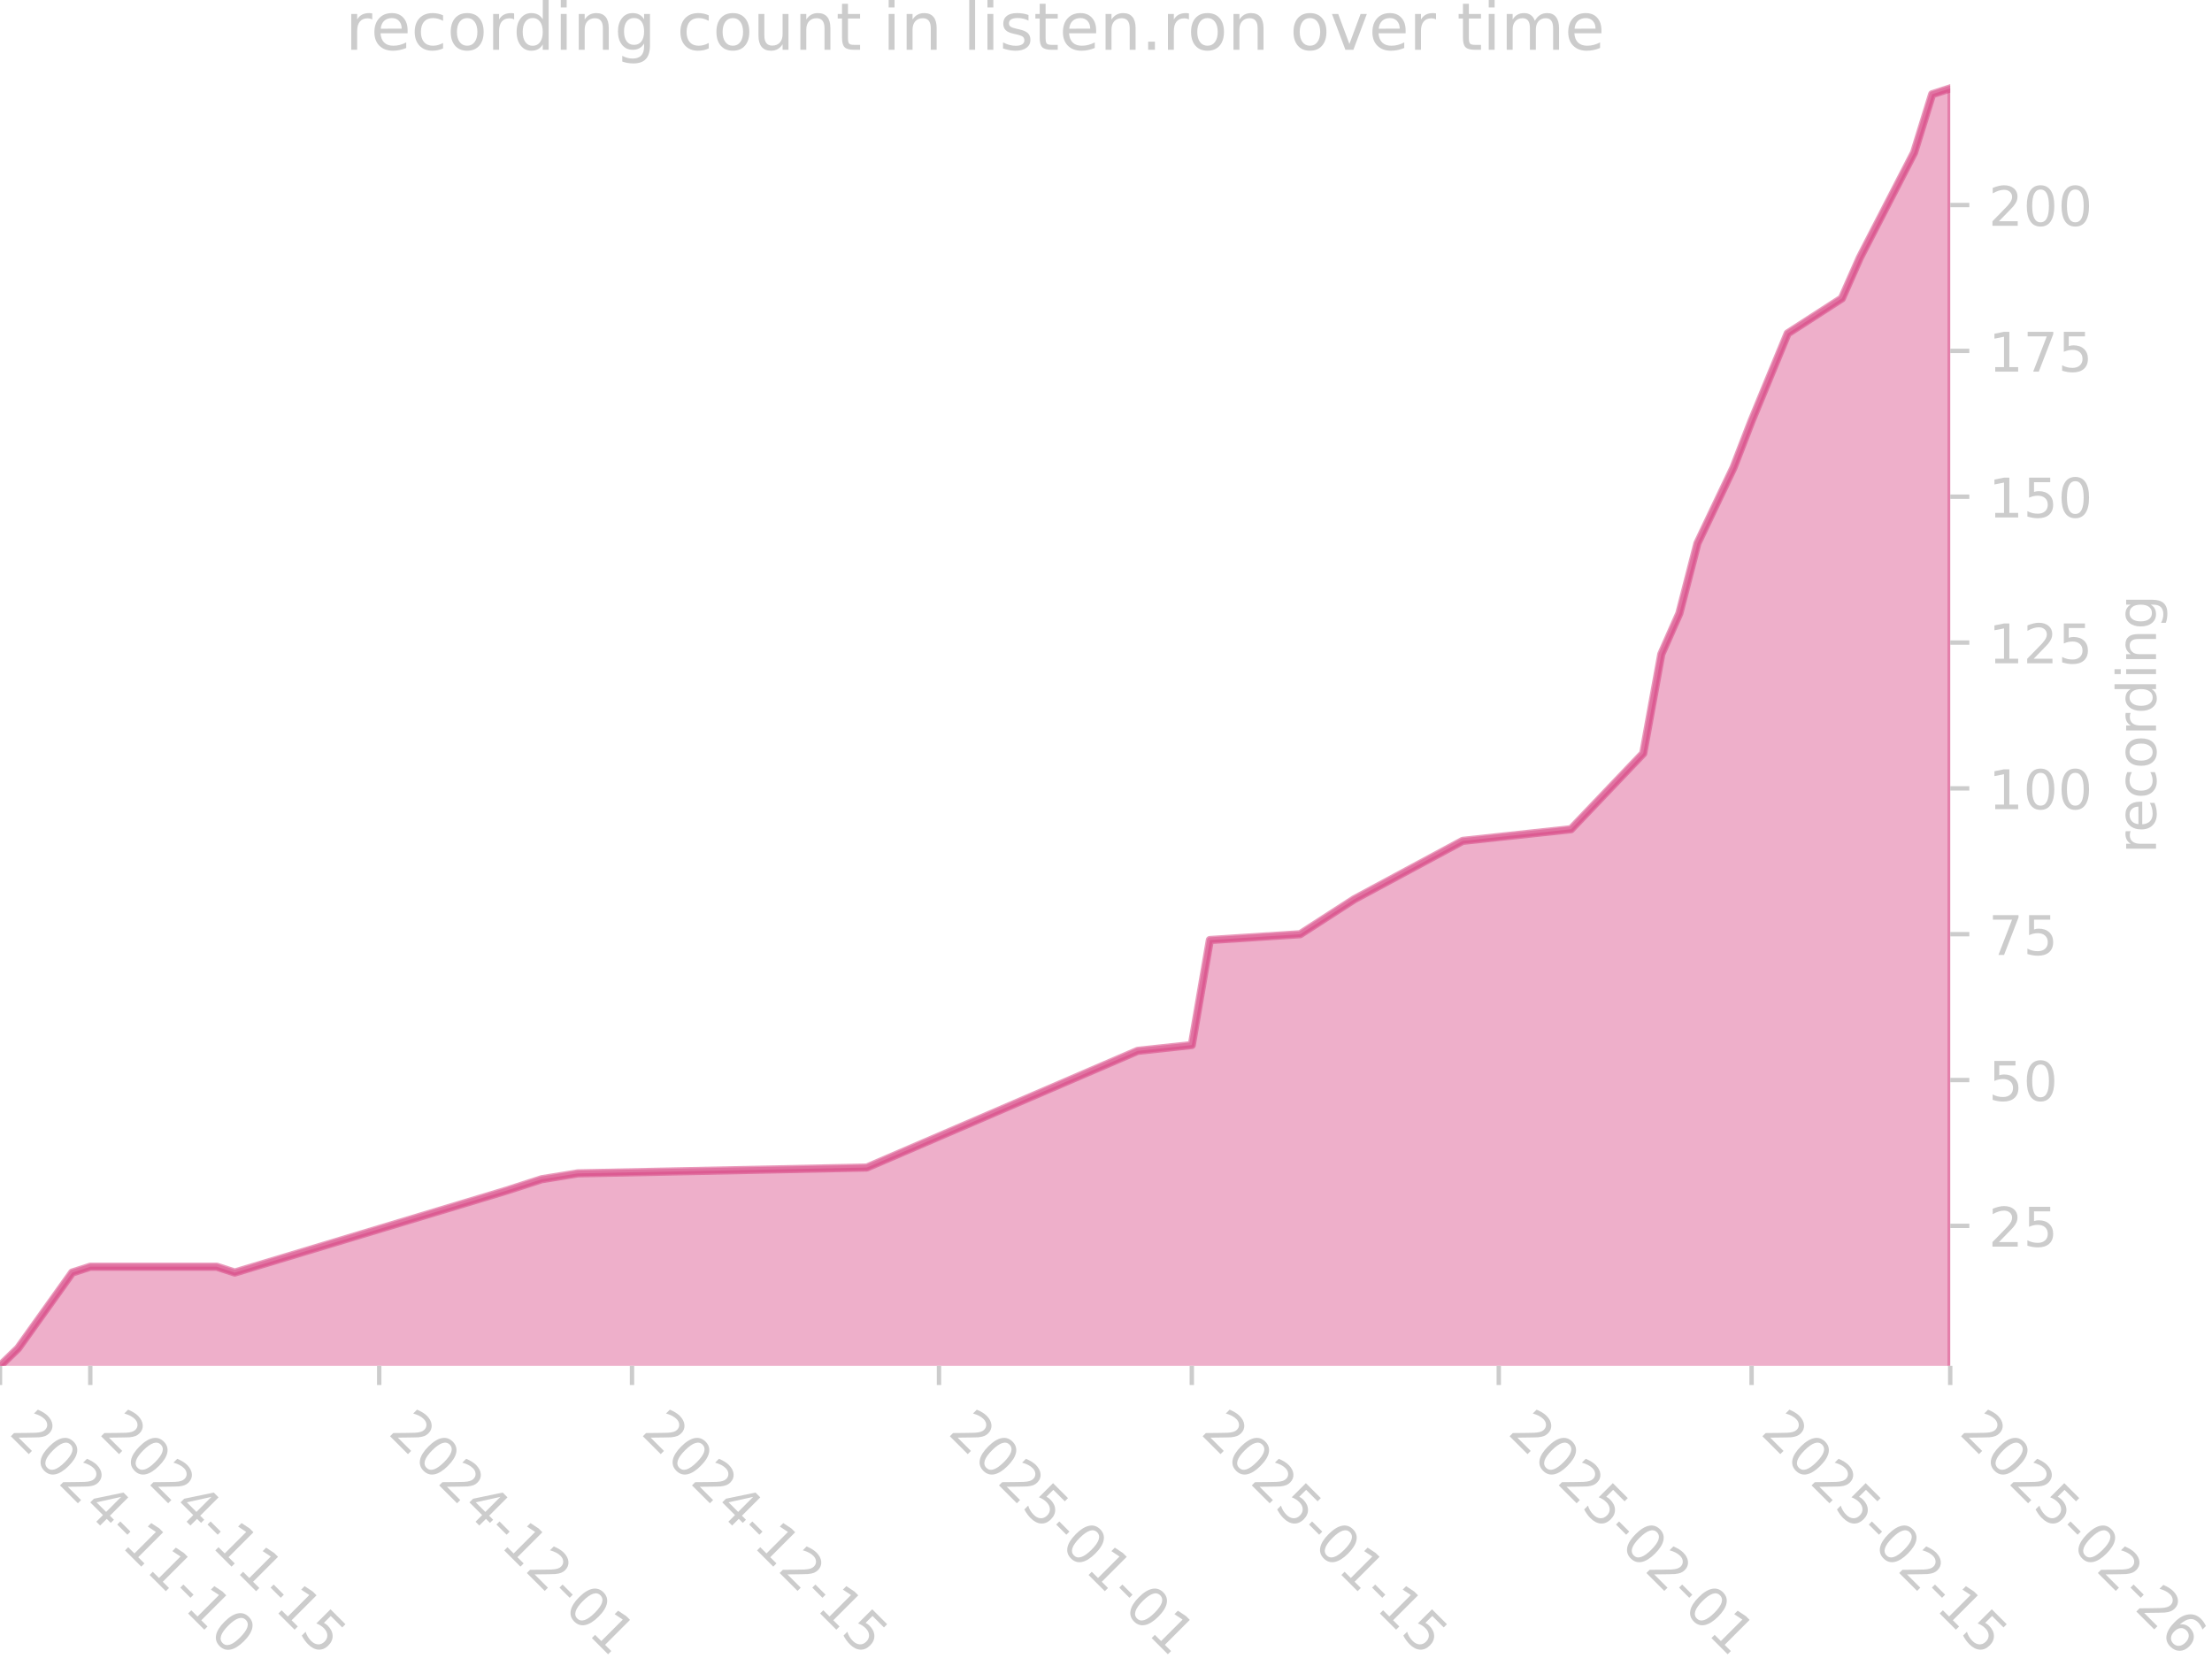
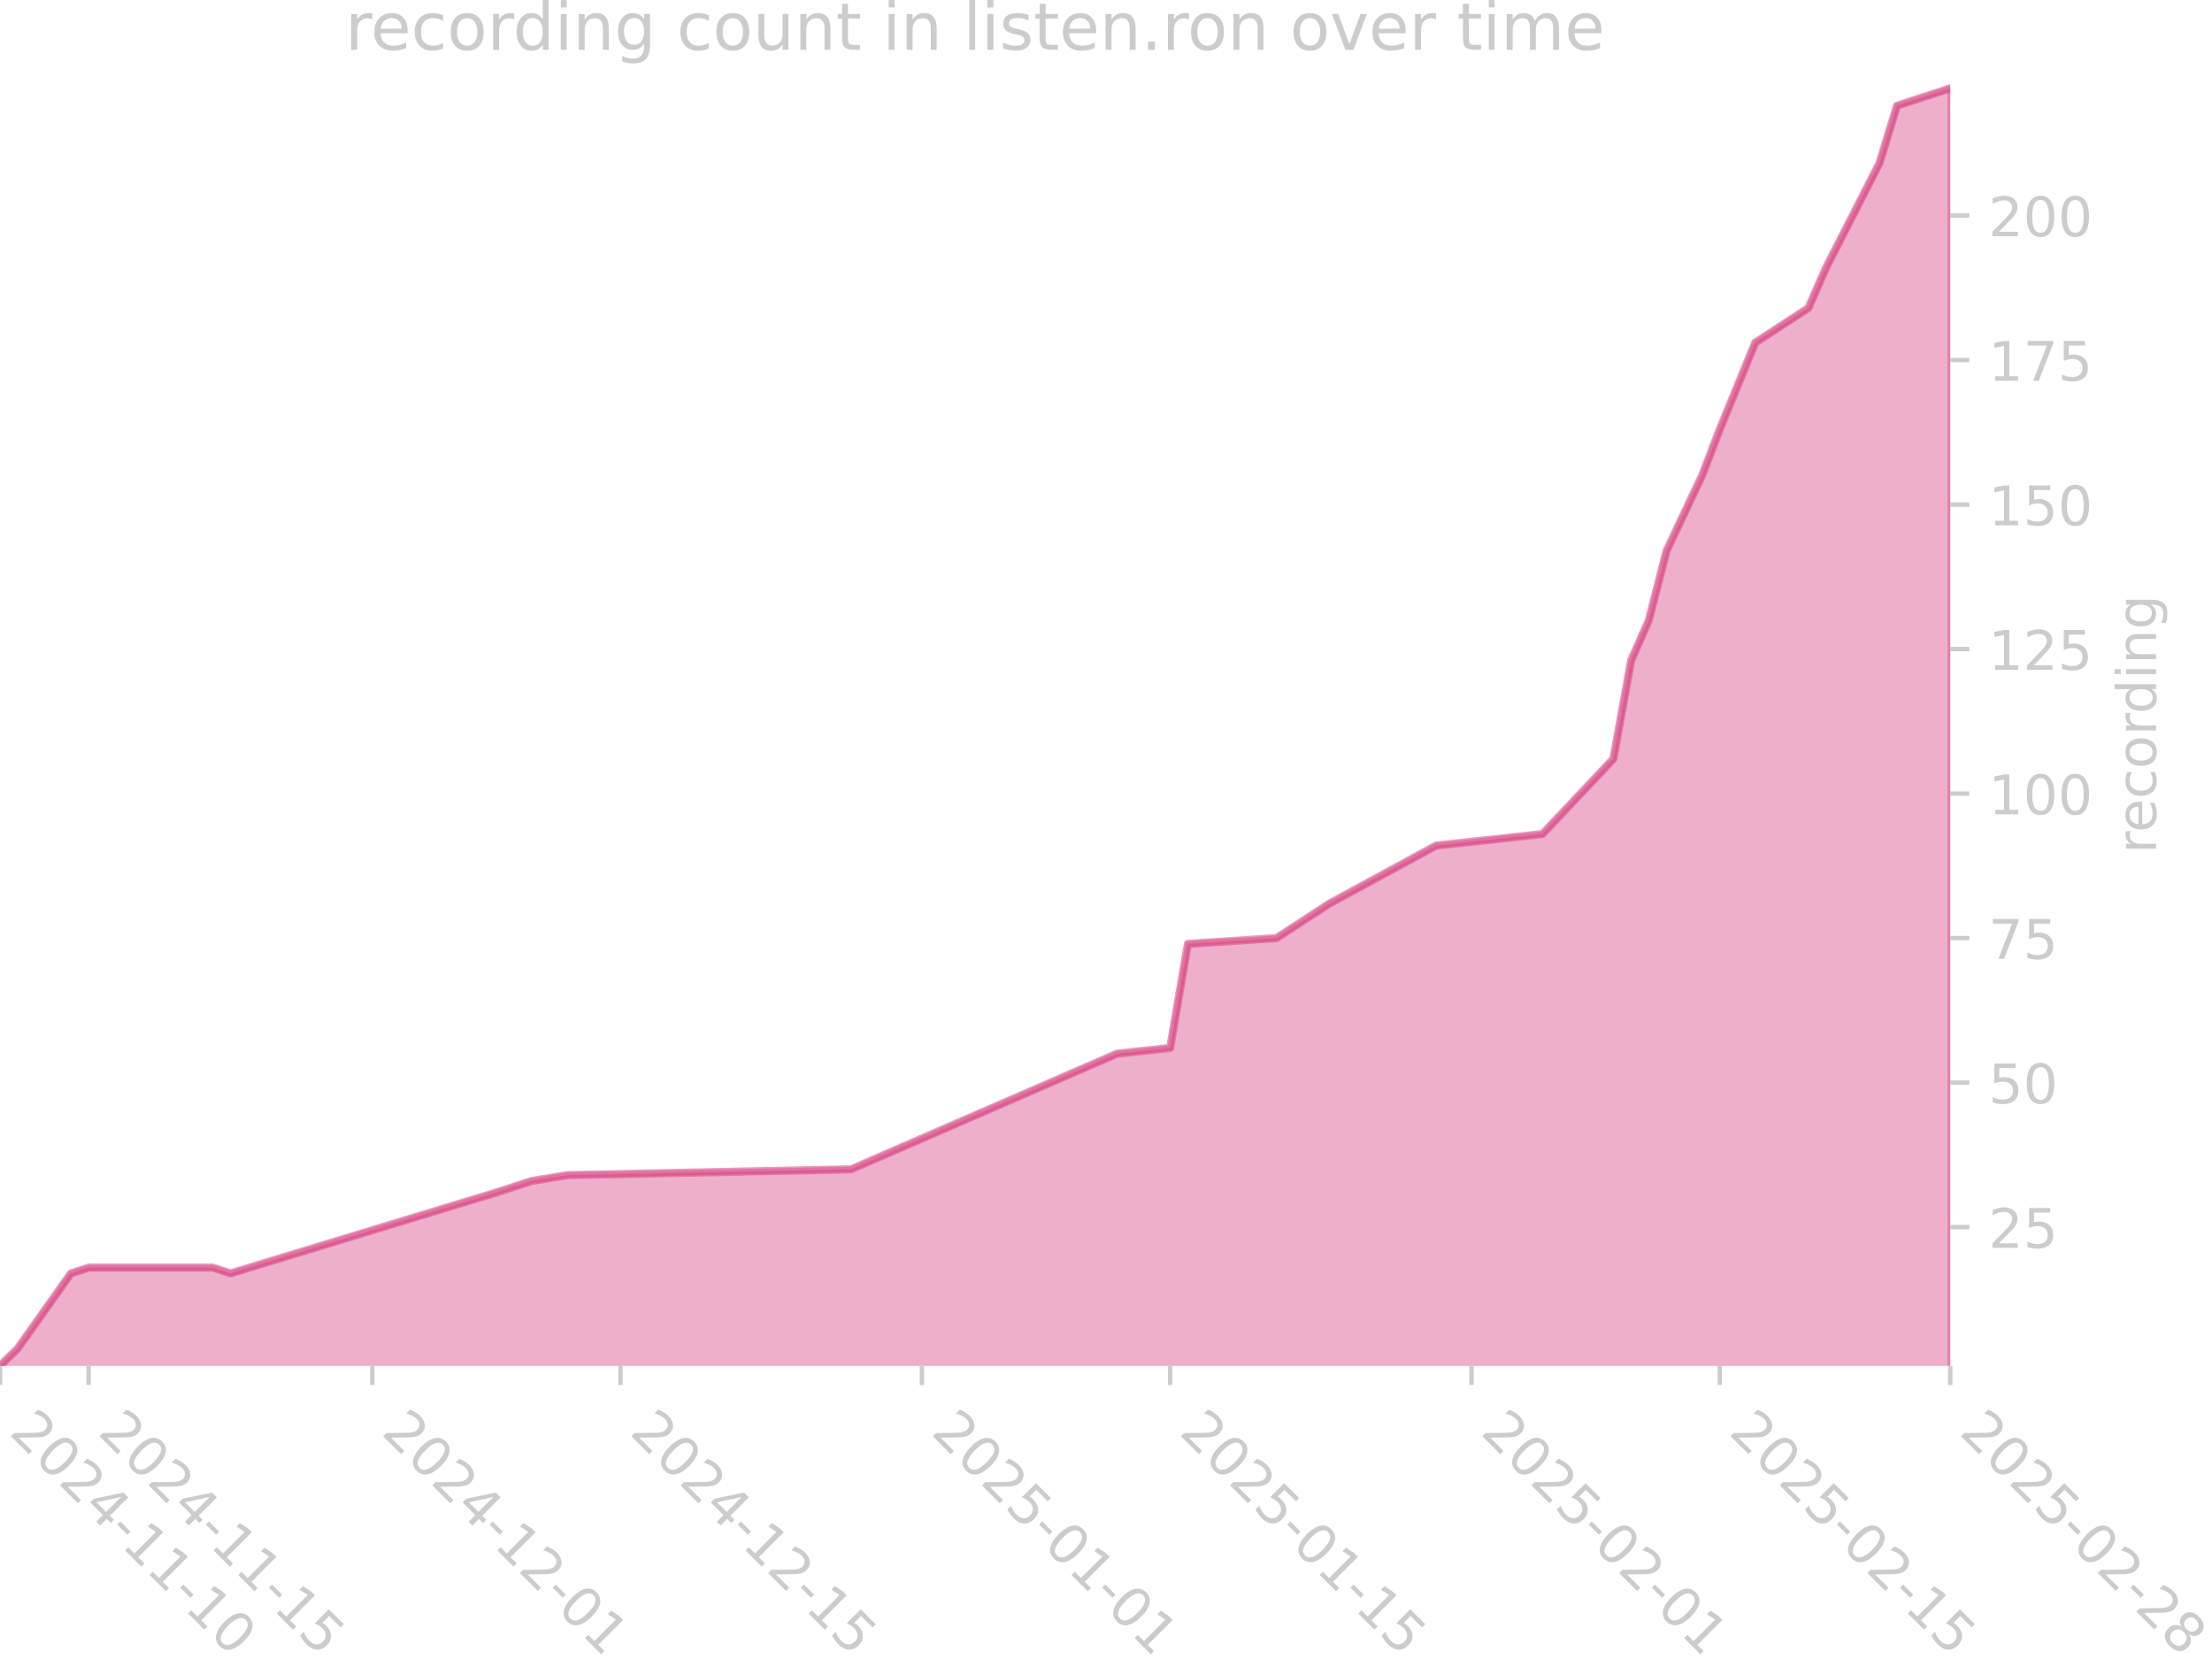
<svg xmlns="http://www.w3.org/2000/svg" xmlns:xlink="http://www.w3.org/1999/xlink" width="405.057pt" height="305.064pt" viewBox="0 0 405.057 305.064" version="1.1">
  <defs>
    <style type="text/css">*{stroke-linejoin: round; stroke-linecap: butt}</style>
  </defs>
  <g id="figure_1">
    <g id="patch_1">
      <path d="M 0 305.064  L 405.057 305.064  L 405.057 0  L 0 0  L 0 305.064  z " style="fill: none" />
    </g>
    <g id="axes_1">
      <g id="patch_2">
        <path d="M 0 250.126  L 357.12 250.126  L 357.12 15.118  L 0 15.118  L 0 250.126  z " style="fill: none" />
      </g>
      <g id="FillBetweenPolyCollection_1">
        <defs>
-           <path id="m8595b8ef7f" d="M 0 -53.869  L 0 -54.937  L 3.307 -58.142  L 13.227 -72.029  L 16.533 -73.097  L 39.68 -73.097  L 42.987 -72.029  L 92.587 -86.984  L 99.2 -89.12  L 105.813 -90.189  L 158.72 -91.257  L 208.32 -112.621  L 218.24 -113.689  L 221.547 -132.917  L 238.08 -133.986  L 248 -140.395  L 267.84 -151.077  L 287.68 -153.213  L 300.907 -167.1  L 304.213 -185.26  L 307.52 -192.738  L 310.827 -205.556  L 317.44 -219.443  L 320.747 -227.989  L 327.36 -244.012  L 337.28 -250.421  L 340.587 -257.899  L 350.507 -277.127  L 353.813 -287.809  L 357.12 -288.877  L 357.12 -53.869  L 357.12 -53.869  L 353.813 -53.869  L 350.507 -53.869  L 340.587 -53.869  L 337.28 -53.869  L 327.36 -53.869  L 320.747 -53.869  L 317.44 -53.869  L 310.827 -53.869  L 307.52 -53.869  L 304.213 -53.869  L 300.907 -53.869  L 287.68 -53.869  L 267.84 -53.869  L 248 -53.869  L 238.08 -53.869  L 221.547 -53.869  L 218.24 -53.869  L 208.32 -53.869  L 158.72 -53.869  L 105.813 -53.869  L 99.2 -53.869  L 92.587 -53.869  L 42.987 -53.869  L 39.68 -53.869  L 16.533 -53.869  L 13.227 -53.869  L 3.307 -53.869  L 0 -53.869  z " style="stroke: #d5397b; stroke-opacity: 0.4" />
+           <path id="m5f7ccd127e" d="M 0 -53.879  L 0 -54.937  L 3.247 -58.113  L 12.986 -71.875  L 16.233 -72.934  L 38.959 -72.934  L 42.205 -71.875  L 90.903 -86.695  L 97.396 -88.812  L 103.889 -89.871  L 155.834 -90.93  L 204.532 -112.102  L 214.272 -113.16  L 217.519 -132.215  L 233.751 -133.273  L 243.491 -139.625  L 262.97 -150.211  L 282.449 -152.328  L 295.436 -166.09  L 298.682 -184.086  L 301.929 -191.496  L 305.175 -204.199  L 311.668 -217.961  L 314.915 -226.43  L 321.408 -242.309  L 331.148 -248.66  L 334.394 -256.07  L 344.134 -275.125  L 347.38 -285.711  L 350.627 -286.77  L 357.12 -288.887  L 357.12 -53.879  L 357.12 -53.879  L 350.627 -53.879  L 347.38 -53.879  L 344.134 -53.879  L 334.394 -53.879  L 331.148 -53.879  L 321.408 -53.879  L 314.915 -53.879  L 311.668 -53.879  L 305.175 -53.879  L 301.929 -53.879  L 298.682 -53.879  L 295.436 -53.879  L 282.449 -53.879  L 262.97 -53.879  L 243.491 -53.879  L 233.751 -53.879  L 217.519 -53.879  L 214.272 -53.879  L 204.532 -53.879  L 155.834 -53.879  L 103.889 -53.879  L 97.396 -53.879  L 90.903 -53.879  L 42.205 -53.879  L 38.959 -53.879  L 16.233 -53.879  L 12.986 -53.879  L 3.247 -53.879  L 0 -53.879  z " style="stroke: #d5397b; stroke-opacity: 0.4" />
        </defs>
-         <g clip-path="url(#p9ac36e583e)">
-           <use xlink:href="#m8595b8ef7f" x="0" y="305.064" style="fill: #d5397b; fill-opacity: 0.4; stroke: #d5397b; stroke-opacity: 0.4" />
+         <g clip-path="url(#pa78c46052b)">
+           <use xlink:href="#m5f7ccd127e" x="0" y="305.064" style="fill: #d5397b; fill-opacity: 0.4; stroke: #d5397b; stroke-opacity: 0.4" />
        </g>
      </g>
      <g id="matplotlib.axis_1">
        <g id="xtick_1">
          <g id="line2d_1">
            <defs>
-               <path id="m8503ae14f0" d="M 0 0  L 0 3.5  " style="stroke: #cccccc; stroke-width: 0.8" />
+               <path id="mebe6ab5351" d="M 0 0  L 0 3.5  " style="stroke: #cccccc; stroke-width: 0.8" />
            </defs>
            <g>
-               <use xlink:href="#m8503ae14f0" x="0" y="250.126" style="fill: #cccccc; stroke: #cccccc; stroke-width: 0.8" />
+               <use xlink:href="#mebe6ab5351" x="0" y="250.126" style="fill: #cccccc; stroke: #cccccc; stroke-width: 0.8" />
            </g>
          </g>
          <g id="text_1">
            <g style="fill: #cccccc" transform="translate(1.470561 262.499) rotate(-315) scale(0.1 -0.1)">
              <defs>
                <path id="DejaVuSans-32" d="M 1228 531  L 3431 531  L 3431 0  L 469 0  L 469 531  Q 828 903 1448 1529  Q 2069 2156 2228 2338  Q 2531 2678 2651 2914  Q 2772 3150 2772 3378  Q 2772 3750 2511 3984  Q 2250 4219 1831 4219  Q 1534 4219 1204 4116  Q 875 4013 500 3803  L 500 4441  Q 881 4594 1212 4672  Q 1544 4750 1819 4750  Q 2544 4750 2975 4387  Q 3406 4025 3406 3419  Q 3406 3131 3298 2873  Q 3191 2616 2906 2266  Q 2828 2175 2409 1742  Q 1991 1309 1228 531  z " transform="scale(0.015625)" />
                <path id="DejaVuSans-30" d="M 2034 4250  Q 1547 4250 1301 3770  Q 1056 3291 1056 2328  Q 1056 1369 1301 889  Q 1547 409 2034 409  Q 2525 409 2770 889  Q 3016 1369 3016 2328  Q 3016 3291 2770 3770  Q 2525 4250 2034 4250  z M 2034 4750  Q 2819 4750 3233 4129  Q 3647 3509 3647 2328  Q 3647 1150 3233 529  Q 2819 -91 2034 -91  Q 1250 -91 836 529  Q 422 1150 422 2328  Q 422 3509 836 4129  Q 1250 4750 2034 4750  z " transform="scale(0.015625)" />
                <path id="DejaVuSans-34" d="M 2419 4116  L 825 1625  L 2419 1625  L 2419 4116  z M 2253 4666  L 3047 4666  L 3047 1625  L 3713 1625  L 3713 1100  L 3047 1100  L 3047 0  L 2419 0  L 2419 1100  L 313 1100  L 313 1709  L 2253 4666  z " transform="scale(0.015625)" />
                <path id="DejaVuSans-2d" d="M 313 2009  L 1997 2009  L 1997 1497  L 313 1497  L 313 2009  z " transform="scale(0.015625)" />
                <path id="DejaVuSans-31" d="M 794 531  L 1825 531  L 1825 4091  L 703 3866  L 703 4441  L 1819 4666  L 2450 4666  L 2450 531  L 3481 531  L 3481 0  L 794 0  L 794 531  z " transform="scale(0.015625)" />
              </defs>
              <use xlink:href="#DejaVuSans-32" />
              <use xlink:href="#DejaVuSans-30" transform="translate(63.62305 0)" />
              <use xlink:href="#DejaVuSans-32" transform="translate(127.2461 0)" />
              <use xlink:href="#DejaVuSans-34" transform="translate(190.8691 0)" />
              <use xlink:href="#DejaVuSans-2d" transform="translate(254.4922 0)" />
              <use xlink:href="#DejaVuSans-31" transform="translate(290.5762 0)" />
              <use xlink:href="#DejaVuSans-31" transform="translate(354.1992 0)" />
              <use xlink:href="#DejaVuSans-2d" transform="translate(417.8223 0)" />
              <use xlink:href="#DejaVuSans-31" transform="translate(453.9062 0)" />
              <use xlink:href="#DejaVuSans-30" transform="translate(517.5293 0)" />
            </g>
          </g>
        </g>
        <g id="xtick_2">
          <g id="line2d_2">
            <g>
-               <use xlink:href="#m8503ae14f0" x="16.533" y="250.126" style="fill: #cccccc; stroke: #cccccc; stroke-width: 0.8" />
+               <use xlink:href="#mebe6ab5351" x="16.233" y="250.126" style="fill: #cccccc; stroke: #cccccc; stroke-width: 0.8" />
            </g>
          </g>
          <g id="text_2">
-             <g style="fill: #cccccc" transform="translate(18.00389 262.499) rotate(-315) scale(0.1 -0.1)">
+             <g style="fill: #cccccc" transform="translate(17.70329 262.499) rotate(-315) scale(0.1 -0.1)">
              <defs>
                <path id="DejaVuSans-35" d="M 691 4666  L 3169 4666  L 3169 4134  L 1269 4134  L 1269 2991  Q 1406 3038 1543 3061  Q 1681 3084 1819 3084  Q 2600 3084 3056 2656  Q 3513 2228 3513 1497  Q 3513 744 3044 326  Q 2575 -91 1722 -91  Q 1428 -91 1123 -41  Q 819 9 494 109  L 494 744  Q 775 591 1075 516  Q 1375 441 1709 441  Q 2250 441 2565 725  Q 2881 1009 2881 1497  Q 2881 1984 2565 2268  Q 2250 2553 1709 2553  Q 1456 2553 1204 2497  Q 953 2441 691 2322  L 691 4666  z " transform="scale(0.015625)" />
              </defs>
              <use xlink:href="#DejaVuSans-32" />
              <use xlink:href="#DejaVuSans-30" transform="translate(63.62305 0)" />
              <use xlink:href="#DejaVuSans-32" transform="translate(127.2461 0)" />
              <use xlink:href="#DejaVuSans-34" transform="translate(190.8691 0)" />
              <use xlink:href="#DejaVuSans-2d" transform="translate(254.4922 0)" />
              <use xlink:href="#DejaVuSans-31" transform="translate(290.5762 0)" />
              <use xlink:href="#DejaVuSans-31" transform="translate(354.1992 0)" />
              <use xlink:href="#DejaVuSans-2d" transform="translate(417.8223 0)" />
              <use xlink:href="#DejaVuSans-31" transform="translate(453.9062 0)" />
              <use xlink:href="#DejaVuSans-35" transform="translate(517.5293 0)" />
            </g>
          </g>
        </g>
        <g id="xtick_3">
          <g id="line2d_3">
            <g>
-               <use xlink:href="#m8503ae14f0" x="69.44" y="250.126" style="fill: #cccccc; stroke: #cccccc; stroke-width: 0.8" />
+               <use xlink:href="#mebe6ab5351" x="68.177" y="250.126" style="fill: #cccccc; stroke: #cccccc; stroke-width: 0.8" />
            </g>
          </g>
          <g id="text_3">
-             <g style="fill: #cccccc" transform="translate(70.91056 262.499) rotate(-315) scale(0.1 -0.1)">
+             <g style="fill: #cccccc" transform="translate(69.64802 262.499) rotate(-315) scale(0.1 -0.1)">
              <use xlink:href="#DejaVuSans-32" />
              <use xlink:href="#DejaVuSans-30" transform="translate(63.62305 0)" />
              <use xlink:href="#DejaVuSans-32" transform="translate(127.2461 0)" />
              <use xlink:href="#DejaVuSans-34" transform="translate(190.8691 0)" />
              <use xlink:href="#DejaVuSans-2d" transform="translate(254.4922 0)" />
              <use xlink:href="#DejaVuSans-31" transform="translate(290.5762 0)" />
              <use xlink:href="#DejaVuSans-32" transform="translate(354.1992 0)" />
              <use xlink:href="#DejaVuSans-2d" transform="translate(417.8223 0)" />
              <use xlink:href="#DejaVuSans-30" transform="translate(453.9062 0)" />
              <use xlink:href="#DejaVuSans-31" transform="translate(517.5293 0)" />
            </g>
          </g>
        </g>
        <g id="xtick_4">
          <g id="line2d_4">
            <g>
-               <use xlink:href="#m8503ae14f0" x="115.733" y="250.126" style="fill: #cccccc; stroke: #cccccc; stroke-width: 0.8" />
+               <use xlink:href="#mebe6ab5351" x="113.629" y="250.126" style="fill: #cccccc; stroke: #cccccc; stroke-width: 0.8" />
            </g>
          </g>
          <g id="text_4">
-             <g style="fill: #cccccc" transform="translate(117.2039 262.499) rotate(-315) scale(0.1 -0.1)">
+             <g style="fill: #cccccc" transform="translate(115.0997 262.499) rotate(-315) scale(0.1 -0.1)">
              <use xlink:href="#DejaVuSans-32" />
              <use xlink:href="#DejaVuSans-30" transform="translate(63.62305 0)" />
              <use xlink:href="#DejaVuSans-32" transform="translate(127.2461 0)" />
              <use xlink:href="#DejaVuSans-34" transform="translate(190.8691 0)" />
              <use xlink:href="#DejaVuSans-2d" transform="translate(254.4922 0)" />
              <use xlink:href="#DejaVuSans-31" transform="translate(290.5762 0)" />
              <use xlink:href="#DejaVuSans-32" transform="translate(354.1992 0)" />
              <use xlink:href="#DejaVuSans-2d" transform="translate(417.8223 0)" />
              <use xlink:href="#DejaVuSans-31" transform="translate(453.9062 0)" />
              <use xlink:href="#DejaVuSans-35" transform="translate(517.5293 0)" />
            </g>
          </g>
        </g>
        <g id="xtick_5">
          <g id="line2d_5">
            <g>
-               <use xlink:href="#m8503ae14f0" x="171.947" y="250.126" style="fill: #cccccc; stroke: #cccccc; stroke-width: 0.8" />
+               <use xlink:href="#mebe6ab5351" x="168.82" y="250.126" style="fill: #cccccc; stroke: #cccccc; stroke-width: 0.8" />
            </g>
          </g>
          <g id="text_5">
-             <g style="fill: #cccccc" transform="translate(173.4172 262.499) rotate(-315) scale(0.1 -0.1)">
+             <g style="fill: #cccccc" transform="translate(170.2909 262.499) rotate(-315) scale(0.1 -0.1)">
              <use xlink:href="#DejaVuSans-32" />
              <use xlink:href="#DejaVuSans-30" transform="translate(63.62305 0)" />
              <use xlink:href="#DejaVuSans-32" transform="translate(127.2461 0)" />
              <use xlink:href="#DejaVuSans-35" transform="translate(190.8691 0)" />
              <use xlink:href="#DejaVuSans-2d" transform="translate(254.4922 0)" />
              <use xlink:href="#DejaVuSans-30" transform="translate(290.5762 0)" />
              <use xlink:href="#DejaVuSans-31" transform="translate(354.1992 0)" />
              <use xlink:href="#DejaVuSans-2d" transform="translate(417.8223 0)" />
              <use xlink:href="#DejaVuSans-30" transform="translate(453.9062 0)" />
              <use xlink:href="#DejaVuSans-31" transform="translate(517.5293 0)" />
            </g>
          </g>
        </g>
        <g id="xtick_6">
          <g id="line2d_6">
            <g>
-               <use xlink:href="#m8503ae14f0" x="218.24" y="250.126" style="fill: #cccccc; stroke: #cccccc; stroke-width: 0.8" />
+               <use xlink:href="#mebe6ab5351" x="214.272" y="250.126" style="fill: #cccccc; stroke: #cccccc; stroke-width: 0.8" />
            </g>
          </g>
          <g id="text_6">
-             <g style="fill: #cccccc" transform="translate(219.7106 262.499) rotate(-315) scale(0.1 -0.1)">
+             <g style="fill: #cccccc" transform="translate(215.7426 262.499) rotate(-315) scale(0.1 -0.1)">
              <use xlink:href="#DejaVuSans-32" />
              <use xlink:href="#DejaVuSans-30" transform="translate(63.62305 0)" />
              <use xlink:href="#DejaVuSans-32" transform="translate(127.2461 0)" />
              <use xlink:href="#DejaVuSans-35" transform="translate(190.8691 0)" />
              <use xlink:href="#DejaVuSans-2d" transform="translate(254.4922 0)" />
              <use xlink:href="#DejaVuSans-30" transform="translate(290.5762 0)" />
              <use xlink:href="#DejaVuSans-31" transform="translate(354.1992 0)" />
              <use xlink:href="#DejaVuSans-2d" transform="translate(417.8223 0)" />
              <use xlink:href="#DejaVuSans-31" transform="translate(453.9062 0)" />
              <use xlink:href="#DejaVuSans-35" transform="translate(517.5293 0)" />
            </g>
          </g>
        </g>
        <g id="xtick_7">
          <g id="line2d_7">
            <g>
-               <use xlink:href="#m8503ae14f0" x="274.453" y="250.126" style="fill: #cccccc; stroke: #cccccc; stroke-width: 0.8" />
+               <use xlink:href="#mebe6ab5351" x="269.463" y="250.126" style="fill: #cccccc; stroke: #cccccc; stroke-width: 0.8" />
            </g>
          </g>
          <g id="text_7">
-             <g style="fill: #cccccc" transform="translate(275.9239 262.499) rotate(-315) scale(0.1 -0.1)">
+             <g style="fill: #cccccc" transform="translate(270.9338 262.499) rotate(-315) scale(0.1 -0.1)">
              <use xlink:href="#DejaVuSans-32" />
              <use xlink:href="#DejaVuSans-30" transform="translate(63.62305 0)" />
              <use xlink:href="#DejaVuSans-32" transform="translate(127.2461 0)" />
              <use xlink:href="#DejaVuSans-35" transform="translate(190.8691 0)" />
              <use xlink:href="#DejaVuSans-2d" transform="translate(254.4922 0)" />
              <use xlink:href="#DejaVuSans-30" transform="translate(290.5762 0)" />
              <use xlink:href="#DejaVuSans-32" transform="translate(354.1992 0)" />
              <use xlink:href="#DejaVuSans-2d" transform="translate(417.8223 0)" />
              <use xlink:href="#DejaVuSans-30" transform="translate(453.9062 0)" />
              <use xlink:href="#DejaVuSans-31" transform="translate(517.5293 0)" />
            </g>
          </g>
        </g>
        <g id="xtick_8">
          <g id="line2d_8">
            <g>
-               <use xlink:href="#m8503ae14f0" x="320.747" y="250.126" style="fill: #cccccc; stroke: #cccccc; stroke-width: 0.8" />
+               <use xlink:href="#mebe6ab5351" x="314.915" y="250.126" style="fill: #cccccc; stroke: #cccccc; stroke-width: 0.8" />
            </g>
          </g>
          <g id="text_8">
-             <g style="fill: #cccccc" transform="translate(322.2172 262.499) rotate(-315) scale(0.1 -0.1)">
+             <g style="fill: #cccccc" transform="translate(316.3855 262.499) rotate(-315) scale(0.1 -0.1)">
              <use xlink:href="#DejaVuSans-32" />
              <use xlink:href="#DejaVuSans-30" transform="translate(63.62305 0)" />
              <use xlink:href="#DejaVuSans-32" transform="translate(127.2461 0)" />
              <use xlink:href="#DejaVuSans-35" transform="translate(190.8691 0)" />
              <use xlink:href="#DejaVuSans-2d" transform="translate(254.4922 0)" />
              <use xlink:href="#DejaVuSans-30" transform="translate(290.5762 0)" />
              <use xlink:href="#DejaVuSans-32" transform="translate(354.1992 0)" />
              <use xlink:href="#DejaVuSans-2d" transform="translate(417.8223 0)" />
              <use xlink:href="#DejaVuSans-31" transform="translate(453.9062 0)" />
              <use xlink:href="#DejaVuSans-35" transform="translate(517.5293 0)" />
            </g>
          </g>
        </g>
        <g id="xtick_9">
          <g id="line2d_9">
            <g>
-               <use xlink:href="#m8503ae14f0" x="357.12" y="250.126" style="fill: #cccccc; stroke: #cccccc; stroke-width: 0.8" />
+               <use xlink:href="#mebe6ab5351" x="357.12" y="250.126" style="fill: #cccccc; stroke: #cccccc; stroke-width: 0.8" />
            </g>
          </g>
          <g id="text_9">
            <g style="fill: #cccccc" transform="translate(358.5906 262.499) rotate(-315) scale(0.1 -0.1)">
              <defs>
-                 <path id="DejaVuSans-36" d="M 2113 2584  Q 1688 2584 1439 2293  Q 1191 2003 1191 1497  Q 1191 994 1439 701  Q 1688 409 2113 409  Q 2538 409 2786 701  Q 3034 994 3034 1497  Q 3034 2003 2786 2293  Q 2538 2584 2113 2584  z M 3366 4563  L 3366 3988  Q 3128 4100 2886 4159  Q 2644 4219 2406 4219  Q 1781 4219 1451 3797  Q 1122 3375 1075 2522  Q 1259 2794 1537 2939  Q 1816 3084 2150 3084  Q 2853 3084 3261 2657  Q 3669 2231 3669 1497  Q 3669 778 3244 343  Q 2819 -91 2113 -91  Q 1303 -91 875 529  Q 447 1150 447 2328  Q 447 3434 972 4092  Q 1497 4750 2381 4750  Q 2619 4750 2861 4703  Q 3103 4656 3366 4563  z " transform="scale(0.015625)" />
+                 <path id="DejaVuSans-38" d="M 2034 2216  Q 1584 2216 1326 1975  Q 1069 1734 1069 1313  Q 1069 891 1326 650  Q 1584 409 2034 409  Q 2484 409 2743 651  Q 3003 894 3003 1313  Q 3003 1734 2745 1975  Q 2488 2216 2034 2216  z M 1403 2484  Q 997 2584 770 2862  Q 544 3141 544 3541  Q 544 4100 942 4425  Q 1341 4750 2034 4750  Q 2731 4750 3128 4425  Q 3525 4100 3525 3541  Q 3525 3141 3298 2862  Q 3072 2584 2669 2484  Q 3125 2378 3379 2068  Q 3634 1759 3634 1313  Q 3634 634 3220 271  Q 2806 -91 2034 -91  Q 1263 -91 848 271  Q 434 634 434 1313  Q 434 1759 690 2068  Q 947 2378 1403 2484  z M 1172 3481  Q 1172 3119 1398 2916  Q 1625 2713 2034 2713  Q 2441 2713 2670 2916  Q 2900 3119 2900 3481  Q 2900 3844 2670 4047  Q 2441 4250 2034 4250  Q 1625 4250 1398 4047  Q 1172 3844 1172 3481  z " transform="scale(0.015625)" />
              </defs>
              <use xlink:href="#DejaVuSans-32" />
              <use xlink:href="#DejaVuSans-30" transform="translate(63.62305 0)" />
              <use xlink:href="#DejaVuSans-32" transform="translate(127.2461 0)" />
              <use xlink:href="#DejaVuSans-35" transform="translate(190.8691 0)" />
              <use xlink:href="#DejaVuSans-2d" transform="translate(254.4922 0)" />
              <use xlink:href="#DejaVuSans-30" transform="translate(290.5762 0)" />
              <use xlink:href="#DejaVuSans-32" transform="translate(354.1992 0)" />
              <use xlink:href="#DejaVuSans-2d" transform="translate(417.8223 0)" />
              <use xlink:href="#DejaVuSans-32" transform="translate(453.9062 0)" />
-               <use xlink:href="#DejaVuSans-36" transform="translate(517.5293 0)" />
+               <use xlink:href="#DejaVuSans-38" transform="translate(517.5293 0)" />
            </g>
          </g>
        </g>
      </g>
      <g id="matplotlib.axis_2">
        <g id="ytick_1">
          <g id="line2d_10">
            <defs>
-               <path id="md52a05aad4" d="M 0 0  L 3.5 0  " style="stroke: #cccccc; stroke-width: 0.8" />
+               <path id="m719366a31d" d="M 0 0  L 3.5 0  " style="stroke: #cccccc; stroke-width: 0.8" />
            </defs>
            <g>
-               <use xlink:href="#md52a05aad4" x="357.12" y="224.489" style="fill: #cccccc; stroke: #cccccc; stroke-width: 0.8" />
+               <use xlink:href="#m719366a31d" x="357.12" y="224.72" style="fill: #cccccc; stroke: #cccccc; stroke-width: 0.8" />
            </g>
          </g>
          <g id="text_10">
-             <g style="fill: #cccccc" transform="translate(364.12 228.2881) scale(0.1 -0.1)">
+             <g style="fill: #cccccc" transform="translate(364.12 228.5191) scale(0.1 -0.1)">
              <use xlink:href="#DejaVuSans-32" />
              <use xlink:href="#DejaVuSans-35" transform="translate(63.62305 0)" />
            </g>
          </g>
        </g>
        <g id="ytick_2">
          <g id="line2d_11">
            <g>
-               <use xlink:href="#md52a05aad4" x="357.12" y="197.783" style="fill: #cccccc; stroke: #cccccc; stroke-width: 0.8" />
+               <use xlink:href="#m719366a31d" x="357.12" y="198.255" style="fill: #cccccc; stroke: #cccccc; stroke-width: 0.8" />
            </g>
          </g>
          <g id="text_11">
-             <g style="fill: #cccccc" transform="translate(364.12 201.5827) scale(0.1 -0.1)">
+             <g style="fill: #cccccc" transform="translate(364.12 202.0542) scale(0.1 -0.1)">
              <use xlink:href="#DejaVuSans-35" />
              <use xlink:href="#DejaVuSans-30" transform="translate(63.62305 0)" />
            </g>
          </g>
        </g>
        <g id="ytick_3">
          <g id="line2d_12">
            <g>
-               <use xlink:href="#md52a05aad4" x="357.12" y="171.078" style="fill: #cccccc; stroke: #cccccc; stroke-width: 0.8" />
+               <use xlink:href="#m719366a31d" x="357.12" y="171.79" style="fill: #cccccc; stroke: #cccccc; stroke-width: 0.8" />
            </g>
          </g>
          <g id="text_12">
-             <g style="fill: #cccccc" transform="translate(364.12 174.8772) scale(0.1 -0.1)">
+             <g style="fill: #cccccc" transform="translate(364.12 175.5893) scale(0.1 -0.1)">
              <defs>
                <path id="DejaVuSans-37" d="M 525 4666  L 3525 4666  L 3525 4397  L 1831 0  L 1172 0  L 2766 4134  L 525 4134  L 525 4666  z " transform="scale(0.015625)" />
              </defs>
              <use xlink:href="#DejaVuSans-37" />
              <use xlink:href="#DejaVuSans-35" transform="translate(63.62305 0)" />
            </g>
          </g>
        </g>
        <g id="ytick_4">
          <g id="line2d_13">
            <g>
-               <use xlink:href="#md52a05aad4" x="357.12" y="144.373" style="fill: #cccccc; stroke: #cccccc; stroke-width: 0.8" />
+               <use xlink:href="#m719366a31d" x="357.12" y="145.325" style="fill: #cccccc; stroke: #cccccc; stroke-width: 0.8" />
            </g>
          </g>
          <g id="text_13">
-             <g style="fill: #cccccc" transform="translate(364.12 148.1717) scale(0.1 -0.1)">
+             <g style="fill: #cccccc" transform="translate(364.12 149.1245) scale(0.1 -0.1)">
              <use xlink:href="#DejaVuSans-31" />
              <use xlink:href="#DejaVuSans-30" transform="translate(63.62305 0)" />
              <use xlink:href="#DejaVuSans-30" transform="translate(127.2461 0)" />
            </g>
          </g>
        </g>
        <g id="ytick_5">
          <g id="line2d_14">
            <g>
-               <use xlink:href="#md52a05aad4" x="357.12" y="117.667" style="fill: #cccccc; stroke: #cccccc; stroke-width: 0.8" />
+               <use xlink:href="#m719366a31d" x="357.12" y="118.86" style="fill: #cccccc; stroke: #cccccc; stroke-width: 0.8" />
            </g>
          </g>
          <g id="text_14">
-             <g style="fill: #cccccc" transform="translate(364.12 121.4663) scale(0.1 -0.1)">
+             <g style="fill: #cccccc" transform="translate(364.12 122.6596) scale(0.1 -0.1)">
              <use xlink:href="#DejaVuSans-31" />
              <use xlink:href="#DejaVuSans-32" transform="translate(63.62305 0)" />
              <use xlink:href="#DejaVuSans-35" transform="translate(127.2461 0)" />
            </g>
          </g>
        </g>
        <g id="ytick_6">
          <g id="line2d_15">
            <g>
-               <use xlink:href="#md52a05aad4" x="357.12" y="90.962" style="fill: #cccccc; stroke: #cccccc; stroke-width: 0.8" />
+               <use xlink:href="#m719366a31d" x="357.12" y="92.396" style="fill: #cccccc; stroke: #cccccc; stroke-width: 0.8" />
            </g>
          </g>
          <g id="text_15">
-             <g style="fill: #cccccc" transform="translate(364.12 94.76084) scale(0.1 -0.1)">
+             <g style="fill: #cccccc" transform="translate(364.12 96.19475) scale(0.1 -0.1)">
              <use xlink:href="#DejaVuSans-31" />
              <use xlink:href="#DejaVuSans-35" transform="translate(63.62305 0)" />
              <use xlink:href="#DejaVuSans-30" transform="translate(127.2461 0)" />
            </g>
          </g>
        </g>
        <g id="ytick_7">
          <g id="line2d_16">
            <g>
-               <use xlink:href="#md52a05aad4" x="357.12" y="64.256" style="fill: #cccccc; stroke: #cccccc; stroke-width: 0.8" />
+               <use xlink:href="#m719366a31d" x="357.12" y="65.931" style="fill: #cccccc; stroke: #cccccc; stroke-width: 0.8" />
            </g>
          </g>
          <g id="text_16">
-             <g style="fill: #cccccc" transform="translate(364.12 68.05538) scale(0.1 -0.1)">
+             <g style="fill: #cccccc" transform="translate(364.12 69.72988) scale(0.1 -0.1)">
              <use xlink:href="#DejaVuSans-31" />
              <use xlink:href="#DejaVuSans-37" transform="translate(63.62305 0)" />
              <use xlink:href="#DejaVuSans-35" transform="translate(127.2461 0)" />
            </g>
          </g>
        </g>
        <g id="ytick_8">
          <g id="line2d_17">
            <g>
-               <use xlink:href="#md52a05aad4" x="357.12" y="37.551" style="fill: #cccccc; stroke: #cccccc; stroke-width: 0.8" />
+               <use xlink:href="#m719366a31d" x="357.12" y="39.466" style="fill: #cccccc; stroke: #cccccc; stroke-width: 0.8" />
            </g>
          </g>
          <g id="text_17">
-             <g style="fill: #cccccc" transform="translate(364.12 41.34993) scale(0.1 -0.1)">
+             <g style="fill: #cccccc" transform="translate(364.12 43.26502) scale(0.1 -0.1)">
              <use xlink:href="#DejaVuSans-32" />
              <use xlink:href="#DejaVuSans-30" transform="translate(63.62305 0)" />
              <use xlink:href="#DejaVuSans-30" transform="translate(127.2461 0)" />
            </g>
          </g>
        </g>
        <g id="text_18">
          <g style="fill: #cccccc" transform="translate(394.8059 156.3245) rotate(-90) scale(0.1 -0.1)">
            <defs>
              <path id="DejaVuSans-72" d="M 2631 2963  Q 2534 3019 2420 3045  Q 2306 3072 2169 3072  Q 1681 3072 1420 2755  Q 1159 2438 1159 1844  L 1159 0  L 581 0  L 581 3500  L 1159 3500  L 1159 2956  Q 1341 3275 1631 3429  Q 1922 3584 2338 3584  Q 2397 3584 2469 3576  Q 2541 3569 2628 3553  L 2631 2963  z " transform="scale(0.015625)" />
              <path id="DejaVuSans-65" d="M 3597 1894  L 3597 1613  L 953 1613  Q 991 1019 1311 708  Q 1631 397 2203 397  Q 2534 397 2845 478  Q 3156 559 3463 722  L 3463 178  Q 3153 47 2828 -22  Q 2503 -91 2169 -91  Q 1331 -91 842 396  Q 353 884 353 1716  Q 353 2575 817 3079  Q 1281 3584 2069 3584  Q 2775 3584 3186 3129  Q 3597 2675 3597 1894  z M 3022 2063  Q 3016 2534 2758 2815  Q 2500 3097 2075 3097  Q 1594 3097 1305 2825  Q 1016 2553 972 2059  L 3022 2063  z " transform="scale(0.015625)" />
              <path id="DejaVuSans-63" d="M 3122 3366  L 3122 2828  Q 2878 2963 2633 3030  Q 2388 3097 2138 3097  Q 1578 3097 1268 2742  Q 959 2388 959 1747  Q 959 1106 1268 751  Q 1578 397 2138 397  Q 2388 397 2633 464  Q 2878 531 3122 666  L 3122 134  Q 2881 22 2623 -34  Q 2366 -91 2075 -91  Q 1284 -91 818 406  Q 353 903 353 1747  Q 353 2603 823 3093  Q 1294 3584 2113 3584  Q 2378 3584 2631 3529  Q 2884 3475 3122 3366  z " transform="scale(0.015625)" />
              <path id="DejaVuSans-6f" d="M 1959 3097  Q 1497 3097 1228 2736  Q 959 2375 959 1747  Q 959 1119 1226 758  Q 1494 397 1959 397  Q 2419 397 2687 759  Q 2956 1122 2956 1747  Q 2956 2369 2687 2733  Q 2419 3097 1959 3097  z M 1959 3584  Q 2709 3584 3137 3096  Q 3566 2609 3566 1747  Q 3566 888 3137 398  Q 2709 -91 1959 -91  Q 1206 -91 779 398  Q 353 888 353 1747  Q 353 2609 779 3096  Q 1206 3584 1959 3584  z " transform="scale(0.015625)" />
              <path id="DejaVuSans-64" d="M 2906 2969  L 2906 4863  L 3481 4863  L 3481 0  L 2906 0  L 2906 525  Q 2725 213 2448 61  Q 2172 -91 1784 -91  Q 1150 -91 751 415  Q 353 922 353 1747  Q 353 2572 751 3078  Q 1150 3584 1784 3584  Q 2172 3584 2448 3432  Q 2725 3281 2906 2969  z M 947 1747  Q 947 1113 1208 752  Q 1469 391 1925 391  Q 2381 391 2643 752  Q 2906 1113 2906 1747  Q 2906 2381 2643 2742  Q 2381 3103 1925 3103  Q 1469 3103 1208 2742  Q 947 2381 947 1747  z " transform="scale(0.015625)" />
              <path id="DejaVuSans-69" d="M 603 3500  L 1178 3500  L 1178 0  L 603 0  L 603 3500  z M 603 4863  L 1178 4863  L 1178 4134  L 603 4134  L 603 4863  z " transform="scale(0.015625)" />
              <path id="DejaVuSans-6e" d="M 3513 2113  L 3513 0  L 2938 0  L 2938 2094  Q 2938 2591 2744 2837  Q 2550 3084 2163 3084  Q 1697 3084 1428 2787  Q 1159 2491 1159 1978  L 1159 0  L 581 0  L 581 3500  L 1159 3500  L 1159 2956  Q 1366 3272 1645 3428  Q 1925 3584 2291 3584  Q 2894 3584 3203 3211  Q 3513 2838 3513 2113  z " transform="scale(0.015625)" />
              <path id="DejaVuSans-67" d="M 2906 1791  Q 2906 2416 2648 2759  Q 2391 3103 1925 3103  Q 1463 3103 1205 2759  Q 947 2416 947 1791  Q 947 1169 1205 825  Q 1463 481 1925 481  Q 2391 481 2648 825  Q 2906 1169 2906 1791  z M 3481 434  Q 3481 -459 3084 -895  Q 2688 -1331 1869 -1331  Q 1566 -1331 1297 -1286  Q 1028 -1241 775 -1147  L 775 -588  Q 1028 -725 1275 -790  Q 1522 -856 1778 -856  Q 2344 -856 2625 -561  Q 2906 -266 2906 331  L 2906 616  Q 2728 306 2450 153  Q 2172 0 1784 0  Q 1141 0 747 490  Q 353 981 353 1791  Q 353 2603 747 3093  Q 1141 3584 1784 3584  Q 2172 3584 2450 3431  Q 2728 3278 2906 2969  L 2906 3500  L 3481 3500  L 3481 434  z " transform="scale(0.015625)" />
            </defs>
            <use xlink:href="#DejaVuSans-72" />
            <use xlink:href="#DejaVuSans-65" transform="translate(38.86328 0)" />
            <use xlink:href="#DejaVuSans-63" transform="translate(100.3867 0)" />
            <use xlink:href="#DejaVuSans-6f" transform="translate(155.3672 0)" />
            <use xlink:href="#DejaVuSans-72" transform="translate(216.5488 0)" />
            <use xlink:href="#DejaVuSans-64" transform="translate(255.9121 0)" />
            <use xlink:href="#DejaVuSans-69" transform="translate(319.3887 0)" />
            <use xlink:href="#DejaVuSans-6e" transform="translate(347.1719 0)" />
            <use xlink:href="#DejaVuSans-67" transform="translate(410.5508 0)" />
          </g>
        </g>
      </g>
      <g id="line2d_18">
-         <path d="M 0 250.126  L 3.307 246.921  L 13.227 233.035  L 16.533 231.966  L 39.68 231.966  L 42.987 233.035  L 92.587 218.08  L 99.2 215.943  L 105.813 214.875  L 158.72 213.807  L 208.32 192.442  L 218.24 191.374  L 221.547 172.146  L 238.08 171.078  L 248 164.669  L 267.84 153.986  L 287.68 151.85  L 300.907 137.963  L 304.213 119.804  L 307.52 112.326  L 310.827 99.507  L 317.44 85.621  L 320.747 77.075  L 327.36 61.052  L 337.28 54.642  L 340.587 47.165  L 350.507 27.937  L 353.813 17.255  L 357.12 16.186  " clip-path="url(#p9ac36e583e)" style="fill: none; stroke: #d5397b; stroke-opacity: 0.5; stroke-width: 1.5; stroke-linecap: square" />
+         <path d="M 0 250.126  L 3.247 246.95  L 12.986 233.189  L 16.233 232.13  L 38.959 232.13  L 42.205 233.189  L 90.903 218.368  L 97.396 216.251  L 103.889 215.193  L 155.834 214.134  L 204.532 192.962  L 214.272 191.903  L 217.519 172.849  L 233.751 171.79  L 243.491 165.439  L 262.97 154.853  L 282.449 152.735  L 295.436 138.974  L 298.682 120.978  L 301.929 113.567  L 305.175 100.864  L 311.668 87.103  L 314.915 78.634  L 321.408 62.755  L 331.148 56.403  L 334.394 48.993  L 344.134 29.938  L 347.38 19.353  L 350.627 18.294  L 357.12 16.177  " clip-path="url(#pa78c46052b)" style="fill: none; stroke: #d5397b; stroke-opacity: 0.5; stroke-width: 1.5; stroke-linecap: square" />
      </g>
      <g id="text_19">
        <g style="fill: #cccccc" transform="translate(63.23156 9.118125) scale(0.12 -0.12)">
          <defs>
            <path id="DejaVuSans-20" transform="scale(0.015625)" />
            <path id="DejaVuSans-75" d="M 544 1381  L 544 3500  L 1119 3500  L 1119 1403  Q 1119 906 1312 657  Q 1506 409 1894 409  Q 2359 409 2629 706  Q 2900 1003 2900 1516  L 2900 3500  L 3475 3500  L 3475 0  L 2900 0  L 2900 538  Q 2691 219 2414 64  Q 2138 -91 1772 -91  Q 1169 -91 856 284  Q 544 659 544 1381  z M 1991 3584  L 1991 3584  z " transform="scale(0.015625)" />
            <path id="DejaVuSans-74" d="M 1172 4494  L 1172 3500  L 2356 3500  L 2356 3053  L 1172 3053  L 1172 1153  Q 1172 725 1289 603  Q 1406 481 1766 481  L 2356 481  L 2356 0  L 1766 0  Q 1100 0 847 248  Q 594 497 594 1153  L 594 3053  L 172 3053  L 172 3500  L 594 3500  L 594 4494  L 1172 4494  z " transform="scale(0.015625)" />
            <path id="DejaVuSans-6c" d="M 603 4863  L 1178 4863  L 1178 0  L 603 0  L 603 4863  z " transform="scale(0.015625)" />
            <path id="DejaVuSans-73" d="M 2834 3397  L 2834 2853  Q 2591 2978 2328 3040  Q 2066 3103 1784 3103  Q 1356 3103 1142 2972  Q 928 2841 928 2578  Q 928 2378 1081 2264  Q 1234 2150 1697 2047  L 1894 2003  Q 2506 1872 2764 1633  Q 3022 1394 3022 966  Q 3022 478 2636 193  Q 2250 -91 1575 -91  Q 1294 -91 989 -36  Q 684 19 347 128  L 347 722  Q 666 556 975 473  Q 1284 391 1588 391  Q 1994 391 2212 530  Q 2431 669 2431 922  Q 2431 1156 2273 1281  Q 2116 1406 1581 1522  L 1381 1569  Q 847 1681 609 1914  Q 372 2147 372 2553  Q 372 3047 722 3315  Q 1072 3584 1716 3584  Q 2034 3584 2315 3537  Q 2597 3491 2834 3397  z " transform="scale(0.015625)" />
            <path id="DejaVuSans-2e" d="M 684 794  L 1344 794  L 1344 0  L 684 0  L 684 794  z " transform="scale(0.015625)" />
            <path id="DejaVuSans-76" d="M 191 3500  L 800 3500  L 1894 563  L 2988 3500  L 3597 3500  L 2284 0  L 1503 0  L 191 3500  z " transform="scale(0.015625)" />
            <path id="DejaVuSans-6d" d="M 3328 2828  Q 3544 3216 3844 3400  Q 4144 3584 4550 3584  Q 5097 3584 5394 3201  Q 5691 2819 5691 2113  L 5691 0  L 5113 0  L 5113 2094  Q 5113 2597 4934 2840  Q 4756 3084 4391 3084  Q 3944 3084 3684 2787  Q 3425 2491 3425 1978  L 3425 0  L 2847 0  L 2847 2094  Q 2847 2600 2669 2842  Q 2491 3084 2119 3084  Q 1678 3084 1418 2786  Q 1159 2488 1159 1978  L 1159 0  L 581 0  L 581 3500  L 1159 3500  L 1159 2956  Q 1356 3278 1631 3431  Q 1906 3584 2284 3584  Q 2666 3584 2933 3390  Q 3200 3197 3328 2828  z " transform="scale(0.015625)" />
          </defs>
          <use xlink:href="#DejaVuSans-72" />
          <use xlink:href="#DejaVuSans-65" transform="translate(38.86328 0)" />
          <use xlink:href="#DejaVuSans-63" transform="translate(100.3867 0)" />
          <use xlink:href="#DejaVuSans-6f" transform="translate(155.3672 0)" />
          <use xlink:href="#DejaVuSans-72" transform="translate(216.5488 0)" />
          <use xlink:href="#DejaVuSans-64" transform="translate(255.9121 0)" />
          <use xlink:href="#DejaVuSans-69" transform="translate(319.3887 0)" />
          <use xlink:href="#DejaVuSans-6e" transform="translate(347.1719 0)" />
          <use xlink:href="#DejaVuSans-67" transform="translate(410.5508 0)" />
          <use xlink:href="#DejaVuSans-20" transform="translate(474.0273 0)" />
          <use xlink:href="#DejaVuSans-63" transform="translate(505.8145 0)" />
          <use xlink:href="#DejaVuSans-6f" transform="translate(560.7949 0)" />
          <use xlink:href="#DejaVuSans-75" transform="translate(621.9766 0)" />
          <use xlink:href="#DejaVuSans-6e" transform="translate(685.3555 0)" />
          <use xlink:href="#DejaVuSans-74" transform="translate(748.7344 0)" />
          <use xlink:href="#DejaVuSans-20" transform="translate(787.9434 0)" />
          <use xlink:href="#DejaVuSans-69" transform="translate(819.7305 0)" />
          <use xlink:href="#DejaVuSans-6e" transform="translate(847.5137 0)" />
          <use xlink:href="#DejaVuSans-20" transform="translate(910.8926 0)" />
          <use xlink:href="#DejaVuSans-6c" transform="translate(942.6797 0)" />
          <use xlink:href="#DejaVuSans-69" transform="translate(970.4629 0)" />
          <use xlink:href="#DejaVuSans-73" transform="translate(998.2461 0)" />
          <use xlink:href="#DejaVuSans-74" transform="translate(1050.346 0)" />
          <use xlink:href="#DejaVuSans-65" transform="translate(1089.555 0)" />
          <use xlink:href="#DejaVuSans-6e" transform="translate(1151.078 0)" />
          <use xlink:href="#DejaVuSans-2e" transform="translate(1214.457 0)" />
          <use xlink:href="#DejaVuSans-72" transform="translate(1246.244 0)" />
          <use xlink:href="#DejaVuSans-6f" transform="translate(1285.107 0)" />
          <use xlink:href="#DejaVuSans-6e" transform="translate(1346.289 0)" />
          <use xlink:href="#DejaVuSans-20" transform="translate(1409.668 0)" />
          <use xlink:href="#DejaVuSans-6f" transform="translate(1441.455 0)" />
          <use xlink:href="#DejaVuSans-76" transform="translate(1502.637 0)" />
          <use xlink:href="#DejaVuSans-65" transform="translate(1561.816 0)" />
          <use xlink:href="#DejaVuSans-72" transform="translate(1623.34 0)" />
          <use xlink:href="#DejaVuSans-20" transform="translate(1664.453 0)" />
          <use xlink:href="#DejaVuSans-74" transform="translate(1696.24 0)" />
          <use xlink:href="#DejaVuSans-69" transform="translate(1735.449 0)" />
          <use xlink:href="#DejaVuSans-6d" transform="translate(1763.232 0)" />
          <use xlink:href="#DejaVuSans-65" transform="translate(1860.645 0)" />
        </g>
      </g>
    </g>
  </g>
  <defs>
-     <clipPath id="p9ac36e583e">
+     <clipPath id="pa78c46052b">
      <rect x="0" y="15.118" width="357.12" height="235.008" />
    </clipPath>
  </defs>
</svg>
